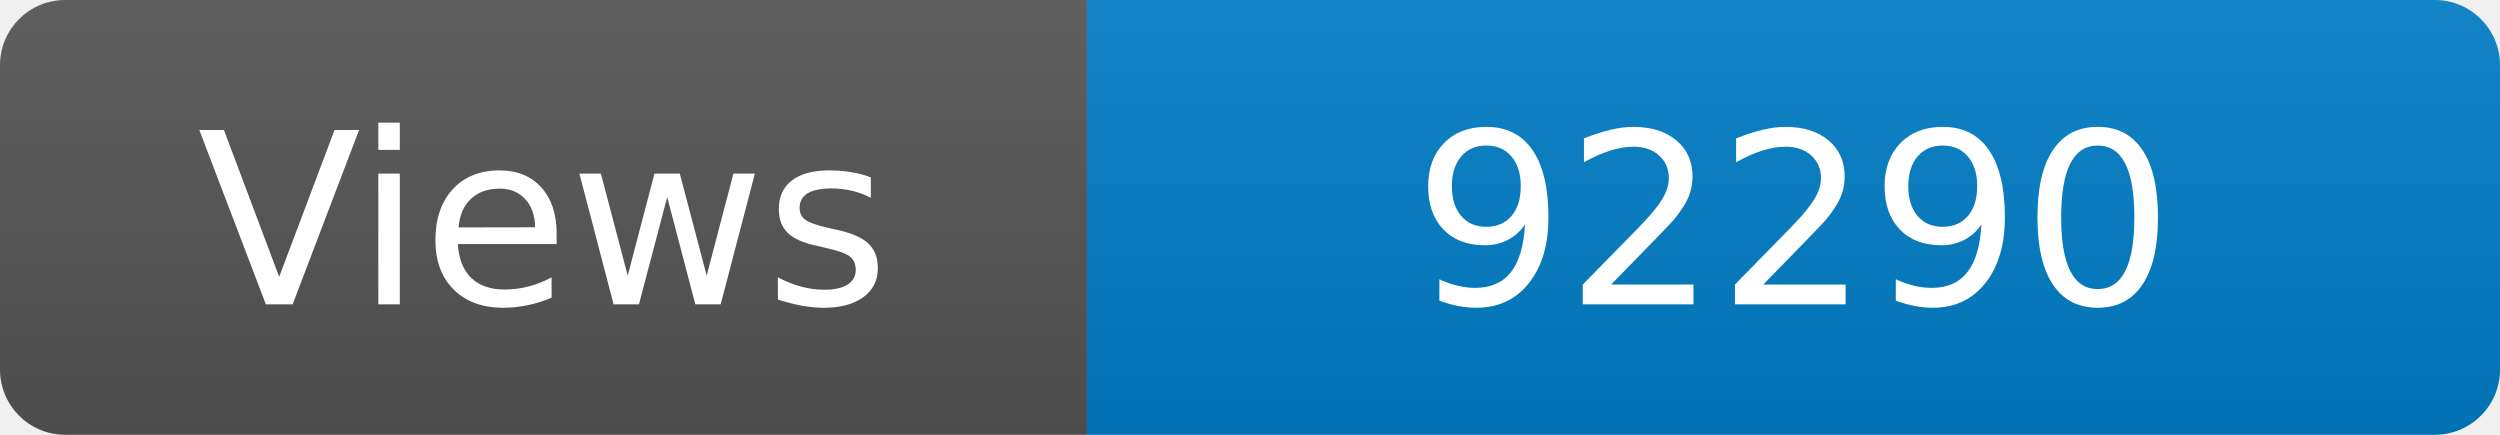
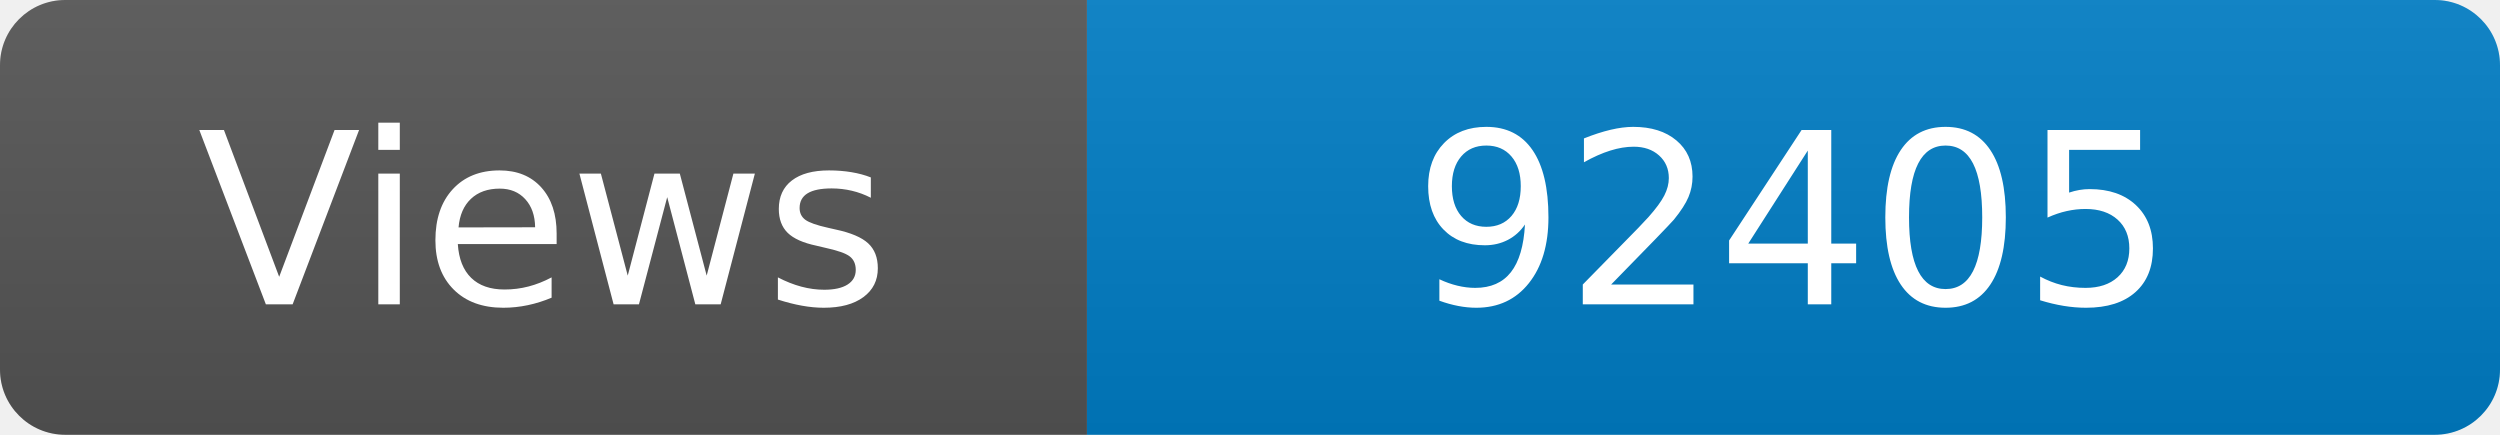
<svg xmlns="http://www.w3.org/2000/svg" width="115" height="20" role="img" aria-label="Maintained?: yes">
  <linearGradient id="s" x2="0" y2="100%">
    <stop offset="0" stop-color="#bbb" stop-opacity=".1" />
    <stop offset="1" stop-opacity=".1" />
  </linearGradient>
  <clipPath id="r">
    <rect width="115" height="20" rx="3" fill="#fff" />
  </clipPath>
  <g clip-path="url(#r)">
    <rect width="50" height="20" fill="#555" />
    <rect x="50" width="160" height="20" fill="#007ec6" />
    <rect width="115" height="20" fill="url(#s)" />
  </g>
  <g fill="#fff" text-anchor="middle" font-family="Verdana,Geneva,DejaVu Sans,sans-serif" font-size="110">
    <text x="250" y="140" transform="scale(.1)" fill="#fff">Views</text>
-     <text x="825" y="140" transform="scale(.1)" fill="#fff">92290</text>
+     <text x="825" y="140" transform="scale(.1)" fill="#fff">92405</text>
  </g>
</svg>
